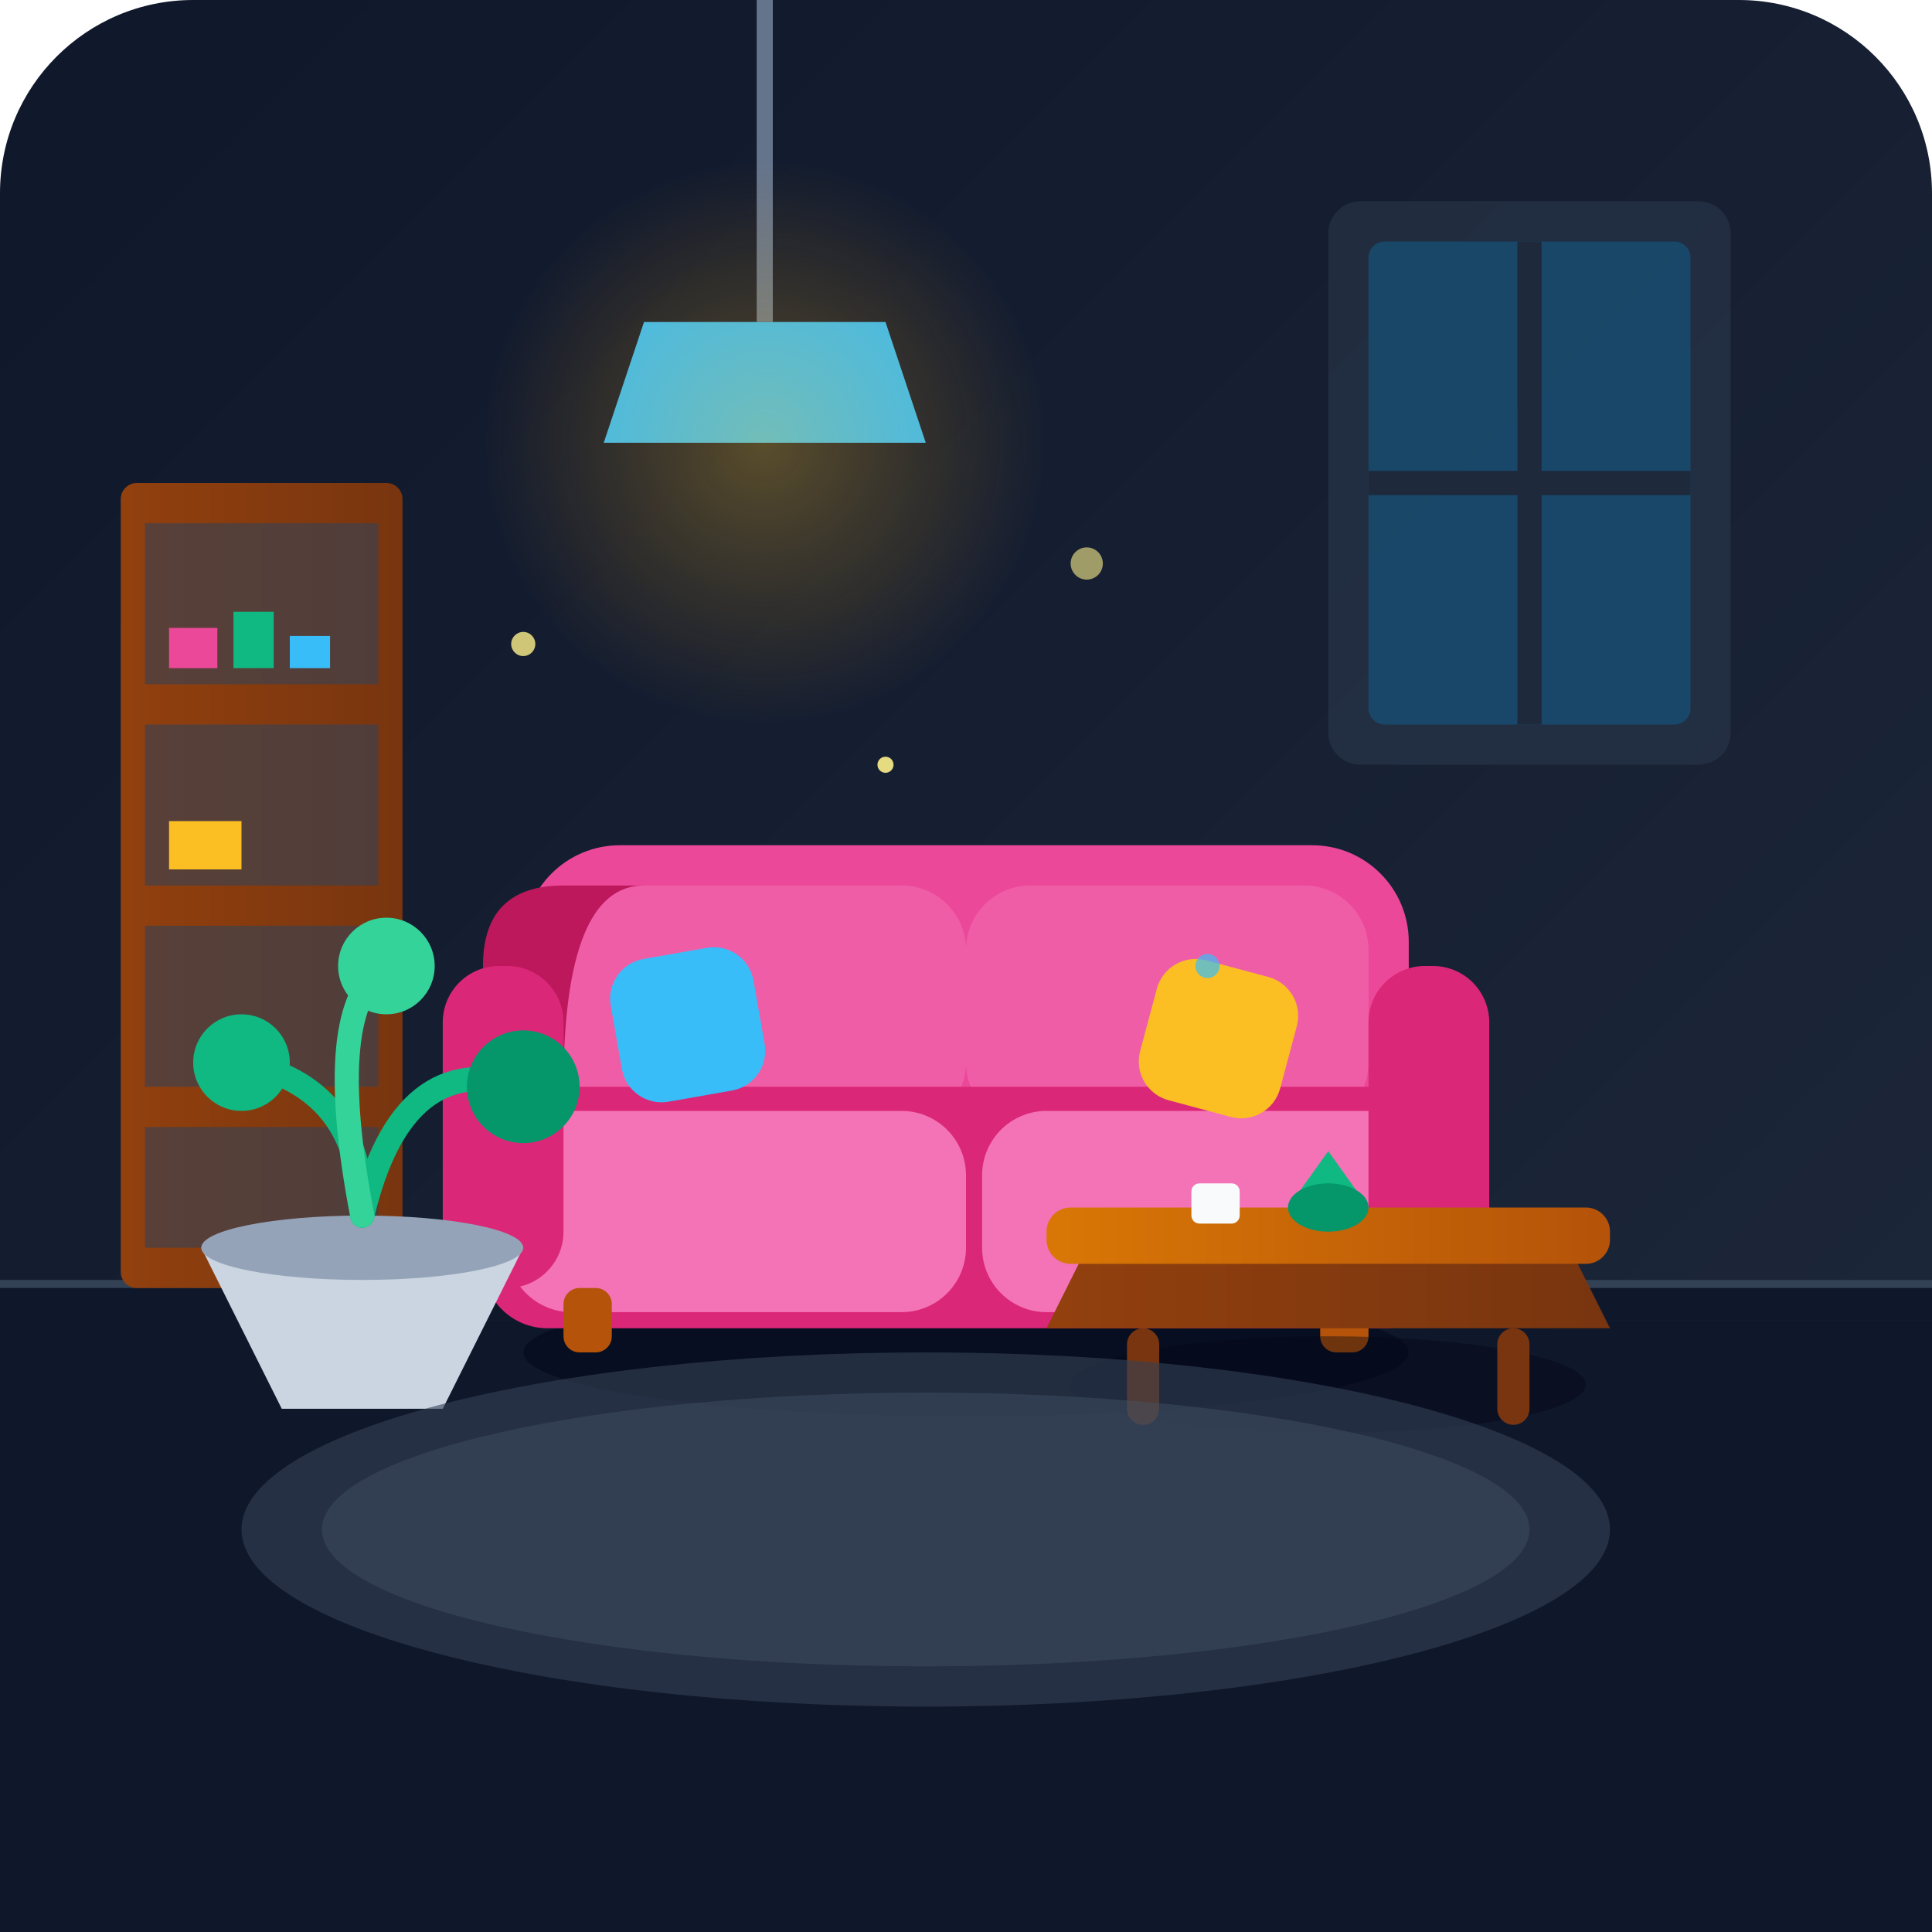
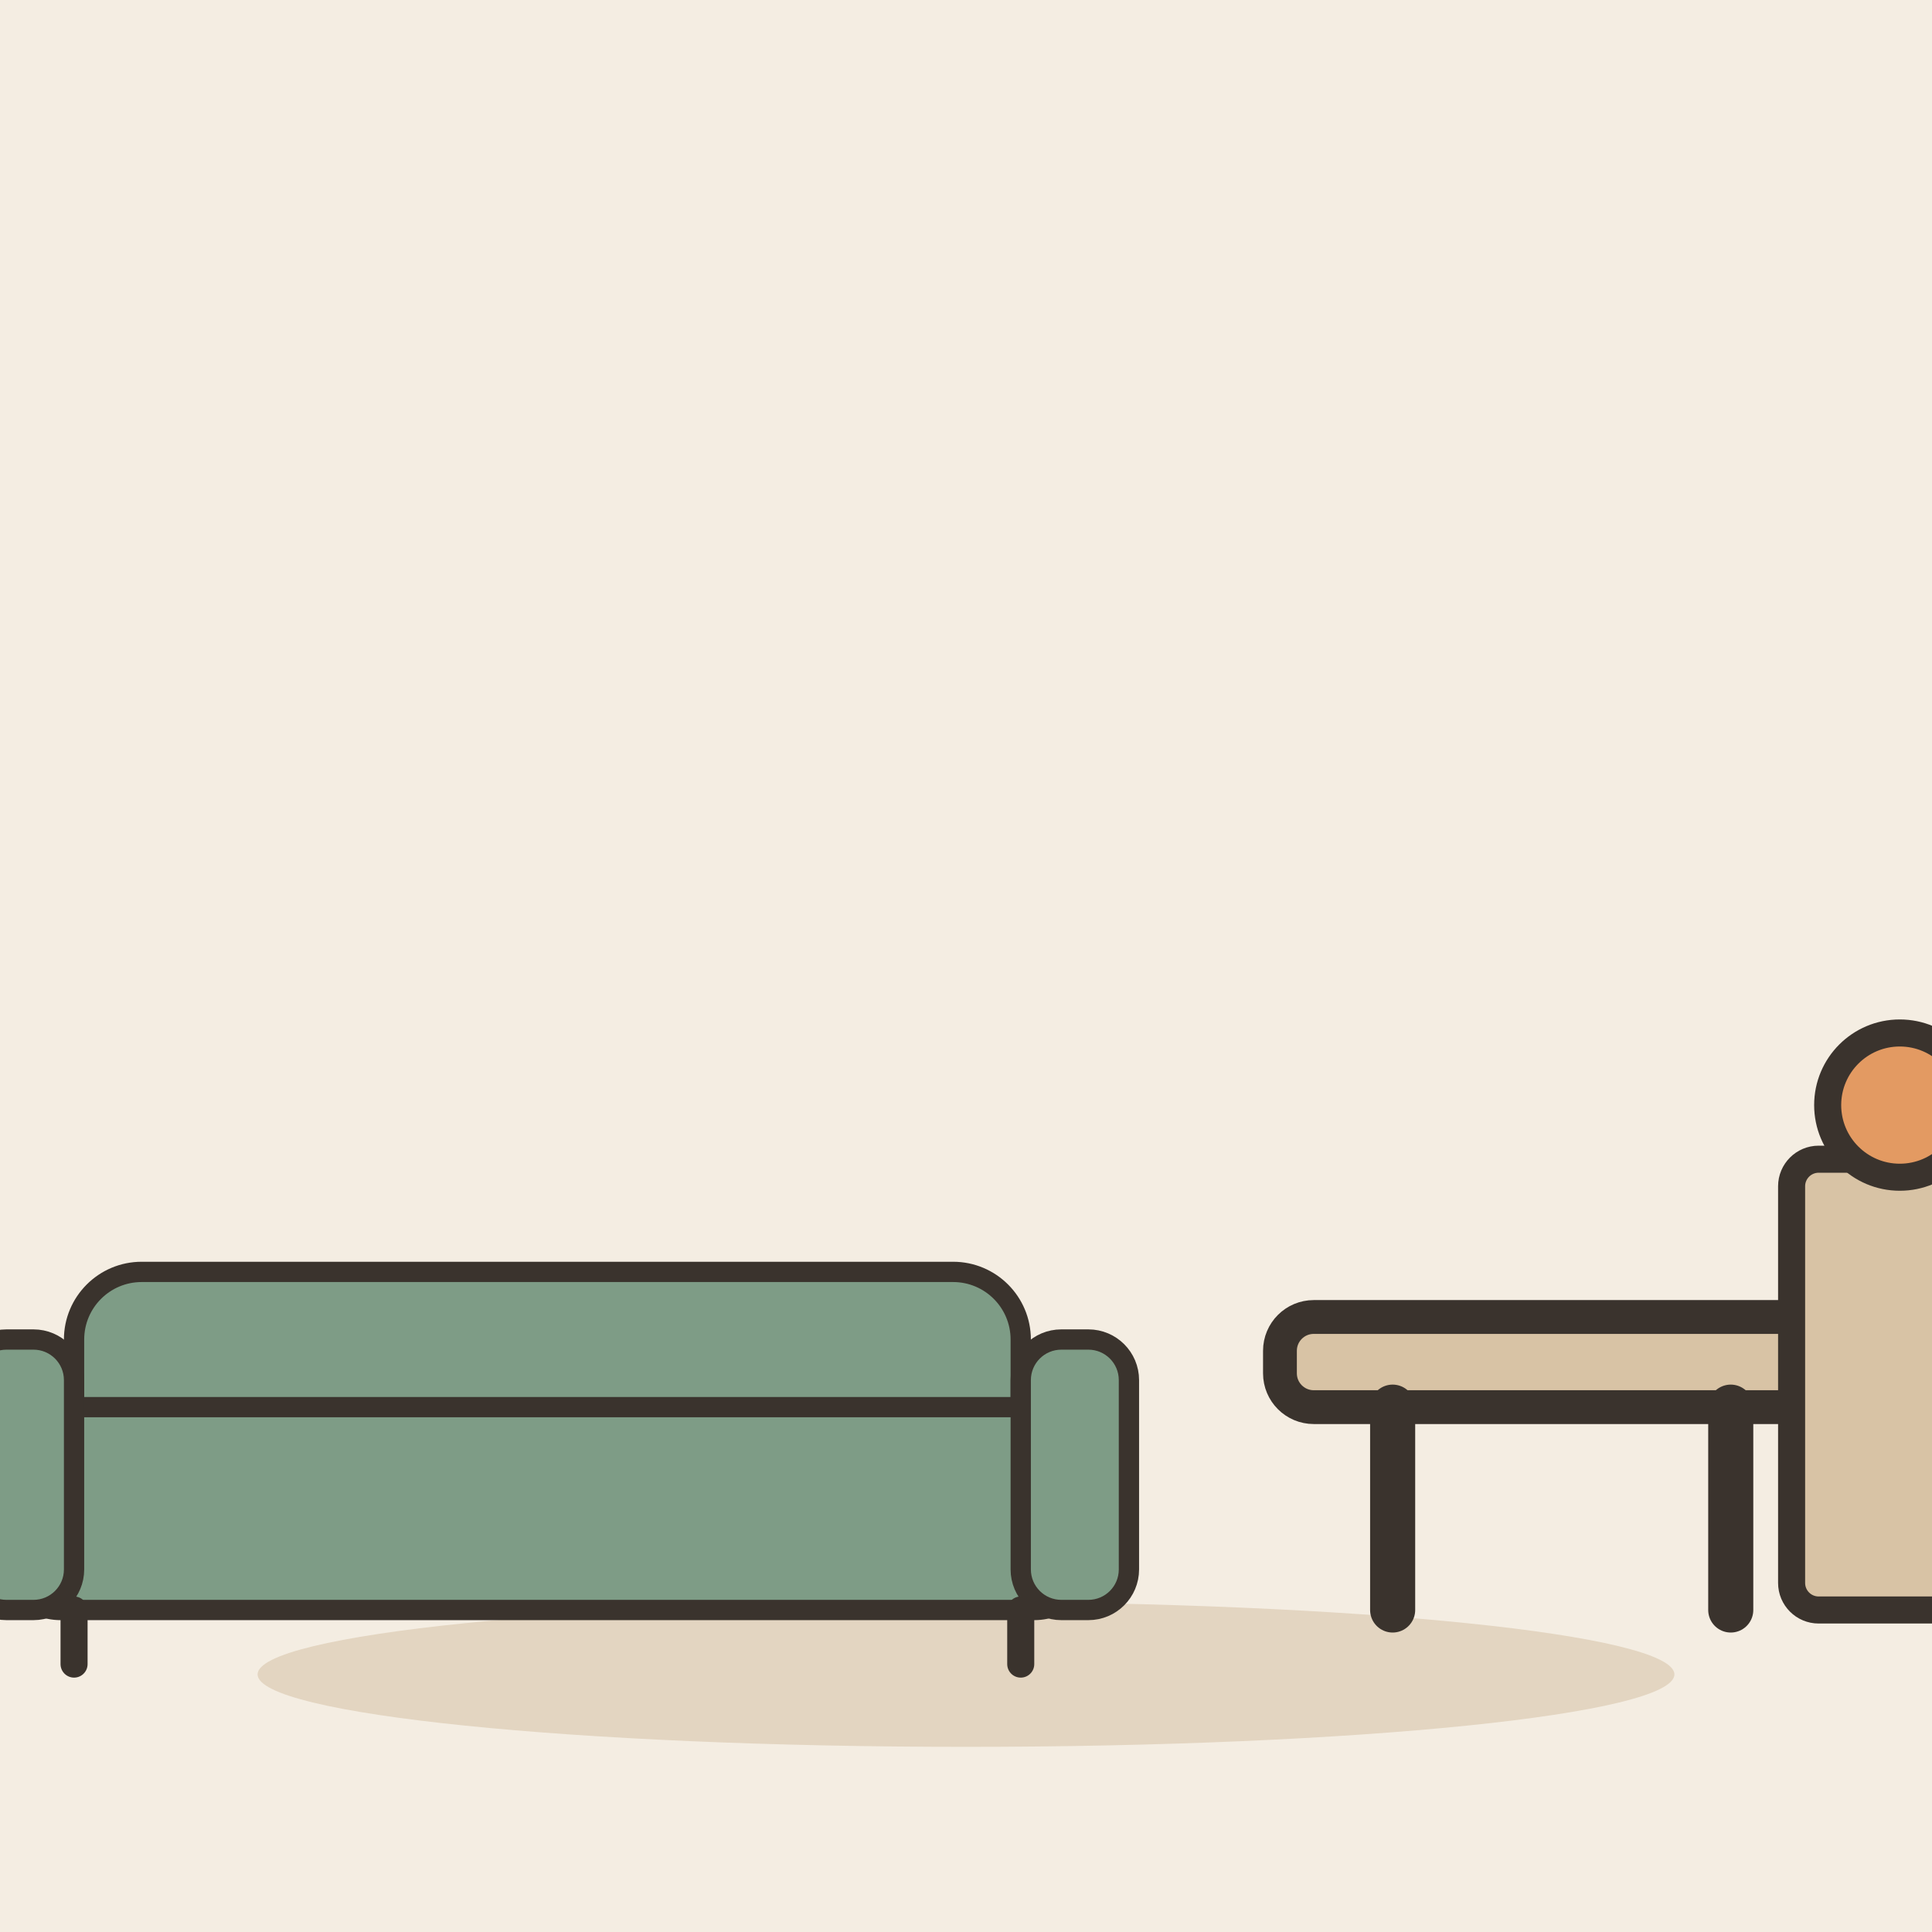
- <svg xmlns="http://www.w3.org/2000/svg" width="100%" height="100%" viewBox="0 0 240 240">
-   <defs>
-     <linearGradient id="bg-grad" x1="0%" y1="0%" x2="100%" y2="100%">
-       <stop offset="0%" stop-color="#0f172a" />
-       <stop offset="100%" stop-color="#1e293b" />
-     </linearGradient>
-     <radialGradient id="lamp-glow" cx="50%" cy="50%" r="50%">
-       <stop offset="0%" stop-color="#fbbf24" stop-opacity="0.3" />
-       <stop offset="100%" stop-color="#f59e0b" stop-opacity="0" />
-     </radialGradient>
-     <linearGradient id="wood-light" x1="0%" y1="0%" x2="100%" y2="0%">
-       <stop offset="0%" stop-color="#d97706" />
-       <stop offset="100%" stop-color="#b45309" />
-     </linearGradient>
-     <linearGradient id="wood-dark" x1="0%" y1="0%" x2="100%" y2="0%">
-       <stop offset="0%" stop-color="#92400e" />
-       <stop offset="100%" stop-color="#78350f" />
-     </linearGradient>
-     <clipPath id="window-clip">
-       <path d="M 170 30 L 210 30 L 210 90 L 170 90 Z" />
-     </clipPath>
-   </defs>
-   <rect width="240" height="240" rx="24" fill="url(#bg-grad)" />
-   <path d="M0 160 L240 160" stroke="#334155" stroke-width="2" />
-   <path d="M0 162 L240 162" stroke="#0f172a" stroke-width="4" />
-   <rect x="0" y="164" width="240" height="76" fill="#0f172a" />
-   <rect x="165" y="25" width="50" height="70" rx="4" fill="#334155" opacity="0.4" />
-   <rect x="170" y="30" width="40" height="60" rx="2" fill="#0284c7" opacity="0.3" />
-   <path d="M190 30 L190 90 M170 60 L210 60" stroke="#1e293b" stroke-width="3" />
-   <path d="M 95 0 L 95 40" stroke="#64748b" stroke-width="2" />
-   <path d="M 80 40 L 110 40 L 115 55 L 75 55 Z" fill="#38bdf8" />
-   <circle cx="95" cy="55" r="35" fill="url(#lamp-glow)" />
-   <g transform="translate(15, 60)">
-     <rect x="0" y="0" width="35" height="100" fill="url(#wood-dark)" rx="2" />
-     <rect x="3" y="5" width="29" height="20" fill="#334155" opacity="0.6" />
-     <rect x="3" y="30" width="29" height="20" fill="#334155" opacity="0.6" />
-     <rect x="3" y="55" width="29" height="20" fill="#334155" opacity="0.6" />
-     <rect x="3" y="80" width="29" height="15" fill="#334155" opacity="0.6" />
-     <path d="M 6 18 L 12 18 L 12 23 L 6 23 Z" fill="#ec4899" />
-     <path d="M 14 16 L 19 16 L 19 23 L 14 23 Z" fill="#10b981" />
-     <path d="M 21 19 L 26 19 L 26 23 L 21 23 Z" fill="#38bdf8" />
-     <path d="M 6 42 L 15 42 L 15 48 L 6 48 Z" fill="#fbbf24" />
+ <svg xmlns="http://www.w3.org/2000/svg" viewBox="0 0 240 240" data-style="editorial">
+   <rect width="240" height="240" fill="#F4EDE2" />
+   <ellipse cx="120" cy="208" rx="88" ry="9" fill="#E3D5C1" />
+   <g transform="translate(110 200) scale(1.4 1.4)">
+     <g transform="translate(-30 0) scale(0.6 0.6)">
+       <rect x="-70" y="-50" width="140" height="34" rx="10" fill="#7E9C86" stroke="#3A332D" stroke-width="3" stroke-linecap="round" stroke-linejoin="round" />
+       <rect x="-80" y="-30" width="160" height="30" rx="8" fill="#7E9C86" stroke="#3A332D" stroke-width="3" stroke-linecap="round" stroke-linejoin="round" />
+       <rect x="-86" y="-40" width="16" height="40" rx="6" fill="#7E9C86" stroke="#3A332D" stroke-width="3" stroke-linecap="round" stroke-linejoin="round" />
+       <rect x="70" y="-40" width="16" height="40" rx="6" fill="#7E9C86" stroke="#3A332D" stroke-width="3" stroke-linecap="round" stroke-linejoin="round" />
+       <path d="M-70 0L-70 8" stroke="#3A332D" stroke-width="4" stroke-linecap="round" fill="none" />
+       <path d="M70 0L70 8" stroke="#3A332D" stroke-width="4" stroke-linecap="round" fill="none" />
+     </g>
+     <g transform="translate(60 0)">
+       <rect x="-25" y="-26" width="50" height="8" rx="3" fill="#D8C3A5" stroke="#3A332D" stroke-width="3" stroke-linecap="round" stroke-linejoin="round" />
+       <path d="M-15 -18L-15 0" stroke="#3A332D" stroke-width="4" stroke-linecap="round" fill="none" />
+       <path d="M15 -18L15 0" stroke="#3A332D" stroke-width="4" stroke-linecap="round" fill="none" />
+     </g>
+     <g transform="translate(90 0) scale(0.8 0.8)">
+       <rect x="-12" y="-50" width="24" height="50" rx="3" fill="#D8C3A5" stroke="#3A332D" stroke-width="3" stroke-linecap="round" stroke-linejoin="round" />
+       <circle cx="0" cy="-56" r="8" fill="#E39A62" stroke="#3A332D" stroke-width="3" stroke-linecap="round" stroke-linejoin="round" />
+     </g>
  </g>
-   <g transform="translate(55, 100)">
-     <ellipse cx="65" cy="68" rx="55" ry="8" fill="#020617" opacity="0.5" />
-     <rect x="10" y="5" width="110" height="40" rx="12" fill="#ec4899" />
-     <rect x="15" y="10" width="50" height="30" rx="8" fill="#f472b6" opacity="0.5" />
-     <rect x="65" y="10" width="50" height="30" rx="8" fill="#f472b6" opacity="0.5" />
-     <rect x="5" y="35" width="120" height="30" rx="8" fill="#db2777" />
-     <rect x="8" y="38" width="57" height="25" rx="8" fill="#f472b6" />
-     <rect x="67" y="38" width="57" height="25" rx="8" fill="#f472b6" />
-     <path d="M 5 20 Q 5 10 15 10 L 25 10 Q 15 10 15 35 L 5 35 Z" fill="#be185d" />
-     <rect x="0" y="20" width="15" height="40" rx="7" fill="#db2777" />
-     <rect x="115" y="20" width="15" height="40" rx="7" fill="#db2777" />
-     <rect x="15" y="60" width="6" height="8" rx="2" fill="#b45309" />
-     <rect x="109" y="60" width="6" height="8" rx="2" fill="#b45309" />
-     <rect x="20" y="20" width="18" height="18" rx="5" fill="#38bdf8" transform="rotate(-10 20 20)" />
-     <rect x="90" y="18" width="18" height="18" rx="5" fill="#fbbf24" transform="rotate(15 90 18)" />
-   </g>
-   <g transform="translate(130, 140)">
-     <ellipse cx="35" cy="32" rx="32" ry="6" fill="#020617" opacity="0.4" />
-     <path d="M 5 15 L 65 15 L 70 25 L 0 25 Z" fill="url(#wood-dark)" />
-     <rect x="0" y="10" width="70" height="7" rx="3" fill="url(#wood-light)" />
-     <rect x="10" y="25" width="4" height="12" rx="2" fill="#78350f" />
-     <rect x="56" y="25" width="4" height="12" rx="2" fill="#78350f" />
-     <path d="M 30 10 L 35 3 L 40 10 Z" fill="#10b981" />
-     <ellipse cx="35" cy="10" rx="5" ry="3" fill="#059669" />
-     <rect x="18" y="7" width="6" height="5" rx="1" fill="#f8fafc" />
-   </g>
-   <g transform="translate(20, 130)">
-     <path d="M 5 25 L 15 45 L 35 45 L 45 25 Z" fill="#cbd5e1" />
-     <ellipse cx="25" cy="25" rx="20" ry="4" fill="#94a3b8" />
-     <path d="M 25 21 Q 25 5 10 2" stroke="#10b981" stroke-width="3" stroke-linecap="round" fill="none" />
-     <path d="M 25 21 Q 30 0 45 5" stroke="#10b981" stroke-width="3" stroke-linecap="round" fill="none" />
-     <path d="M 25 21 Q 20 -5 28 -10" stroke="#34d399" stroke-width="3" stroke-linecap="round" fill="none" />
-     <circle cx="10" cy="2" r="6" fill="#10b981" />
-     <circle cx="45" cy="5" r="7" fill="#059669" />
-     <circle cx="28" cy="-10" r="6" fill="#34d399" />
-   </g>
-   <ellipse cx="115" cy="190" rx="85" ry="22" fill="#334155" opacity="0.6" />
-   <ellipse cx="115" cy="190" rx="75" ry="17" fill="#475569" opacity="0.4" />
-   <circle cx="65" cy="80" r="1.5" fill="#fef08a" opacity="0.8" />
-   <circle cx="135" cy="70" r="2" fill="#fef08a" opacity="0.6" />
-   <circle cx="110" cy="95" r="1" fill="#fef08a" opacity="0.9" />
-   <circle cx="150" cy="120" r="1.5" fill="#38bdf8" opacity="0.7" />
</svg>
